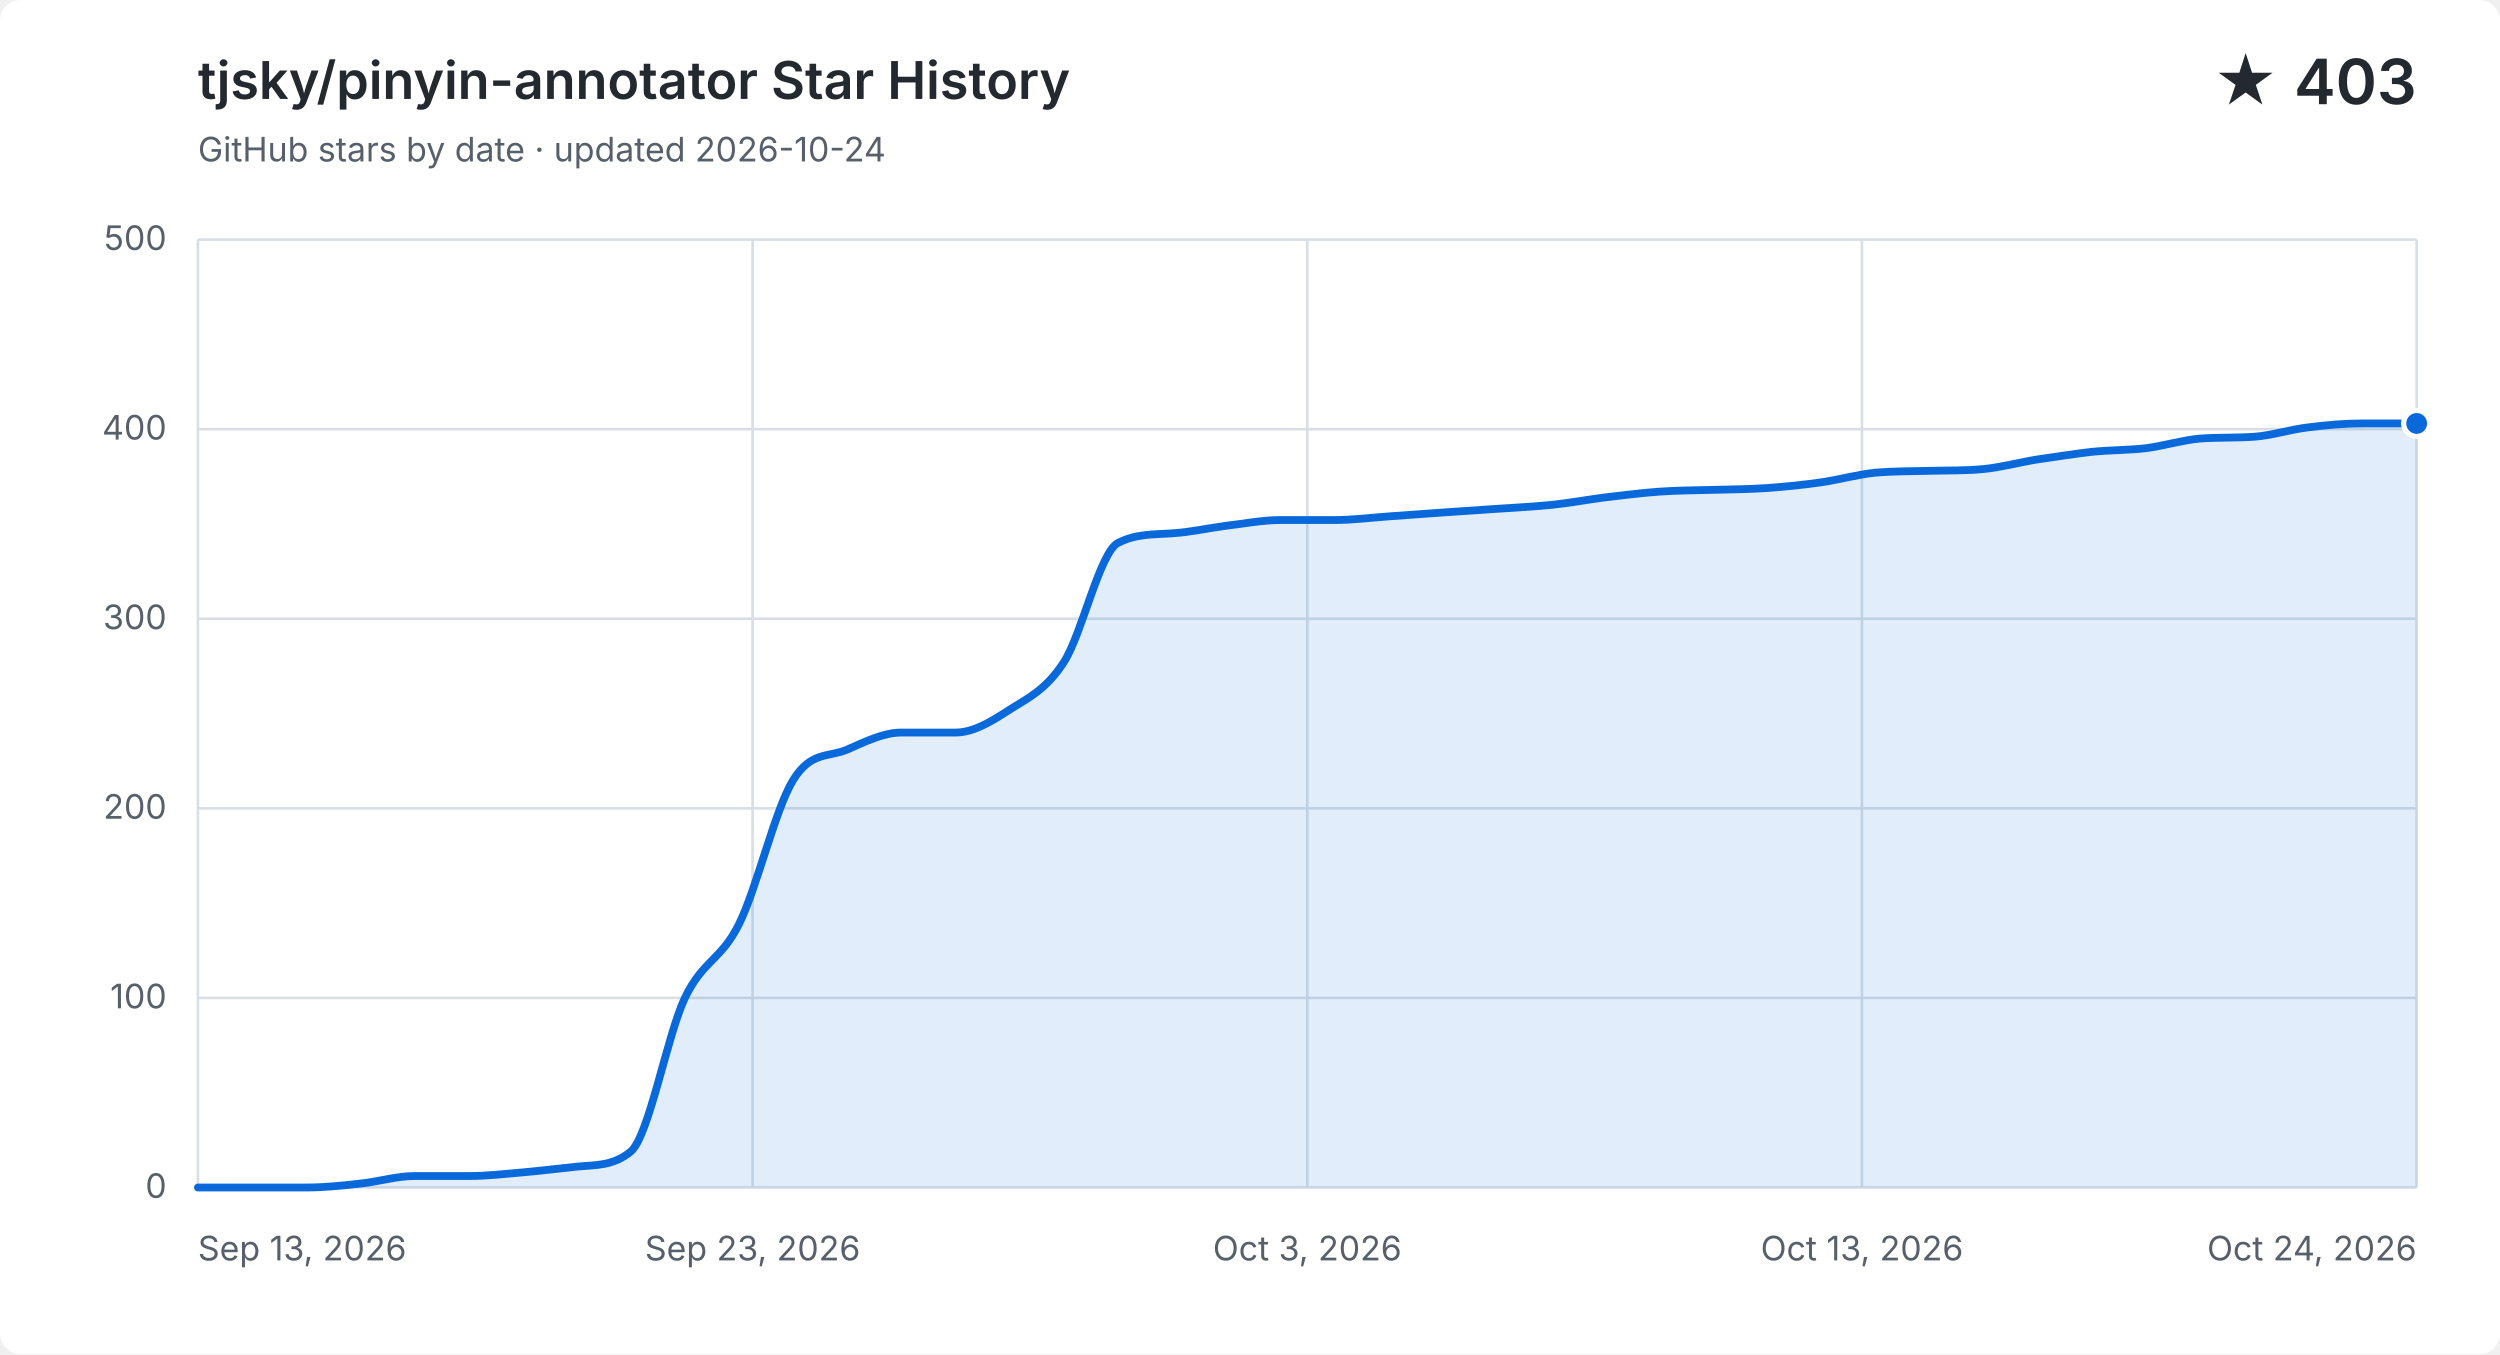
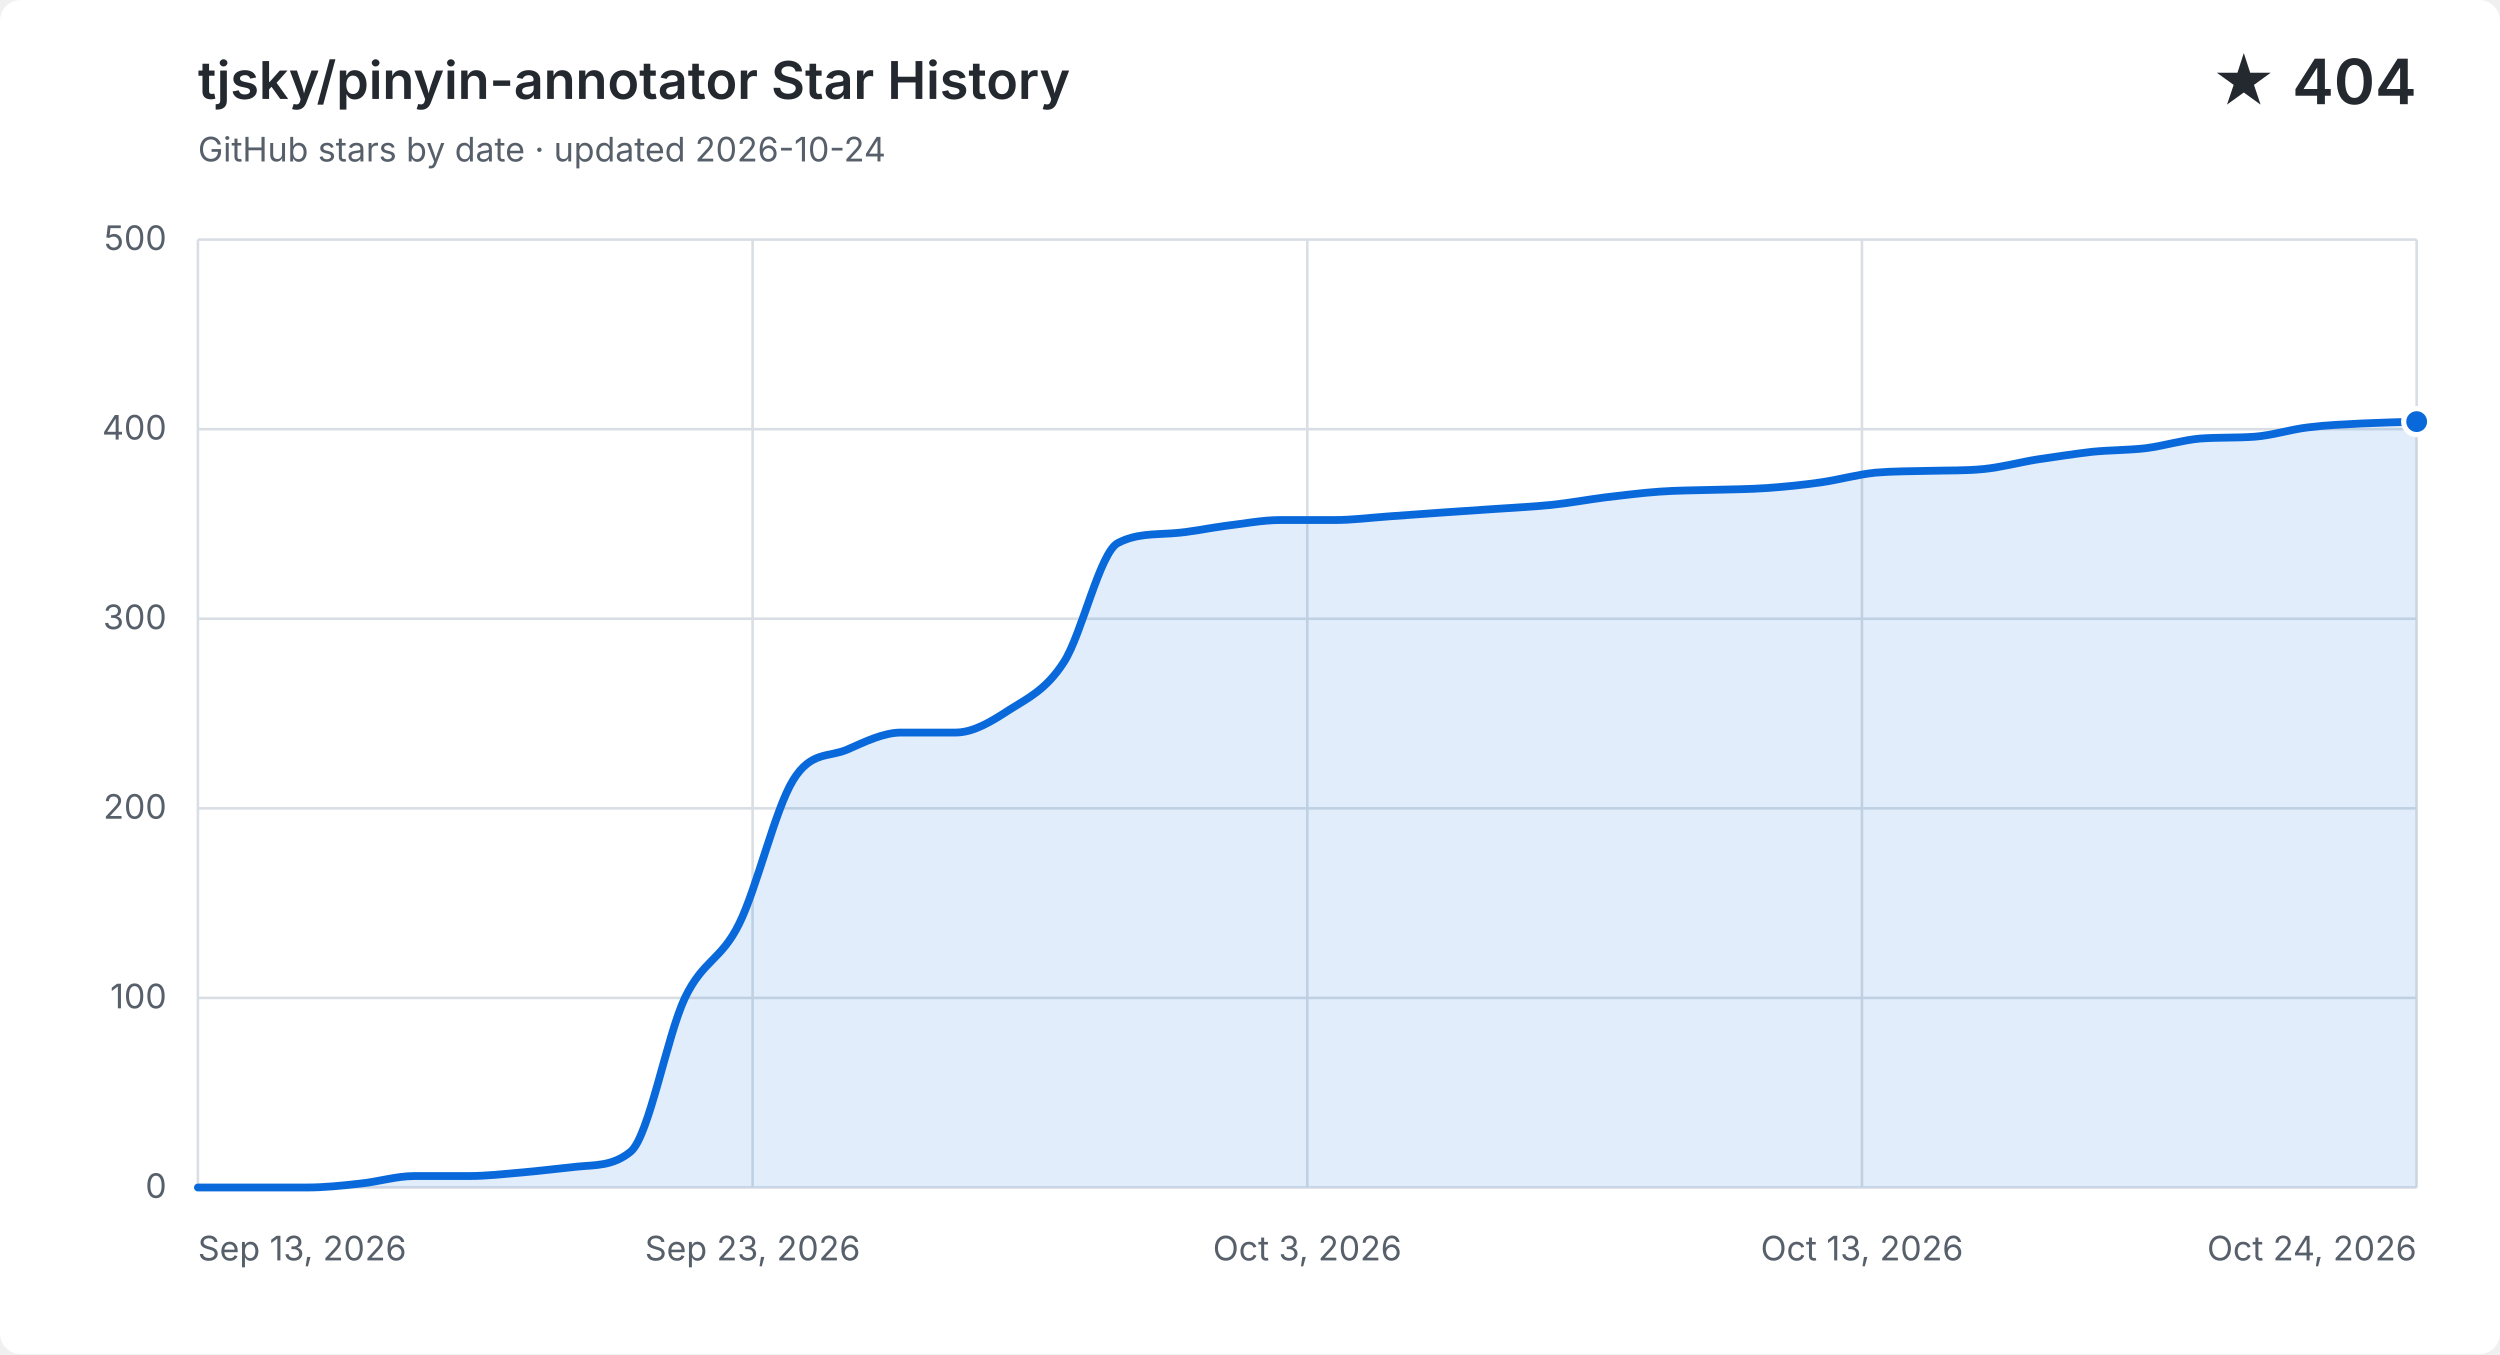
<svg xmlns="http://www.w3.org/2000/svg" width="960" height="520" viewBox="0 0 960 520" role="img" aria-labelledby="title description">
  <style>
    .background { fill: #ffffff; }
    .grid { fill: none; stroke: #d8dee4; stroke-width: 1; }
    .label, .subtitle { fill: #57606a; font: 13px -apple-system, BlinkMacSystemFont, "Segoe UI", sans-serif; }
    .heading, .value { fill: #24292f; font-family: -apple-system, BlinkMacSystemFont, "Segoe UI", sans-serif; }
    .heading { font-size: 20px; font-weight: 600; }
    .value { font-size: 24px; font-weight: 600; }
    .area { fill: #0969da; opacity: .12; }
    .line { fill: none; stroke: #0969da; stroke-linecap: round; stroke-linejoin: round; stroke-width: 3; }
    .point { fill: #0969da; stroke: #ffffff; stroke-width: 2; }
    @media (prefers-color-scheme: dark) {
      .background { fill: #0d1117; }
      .grid { stroke: #30363d; }
      .label, .subtitle { fill: #8b949e; }
      .heading, .value { fill: #f0f6fc; }
      .area { fill: #58a6ff; }
      .line { stroke: #58a6ff; }
      .point { fill: #58a6ff; stroke: #0d1117; }
    }
  </style>
  <rect class="background" width="960" height="520" rx="8" />
  <text class="heading" x="76" y="38">tjsky/pinyin-annotator Star History</text>
  <text class="subtitle" x="76" y="62">GitHub stars by date · updated 2026-10-24</text>
-   <text class="value" x="928" y="40" text-anchor="end">★ 403</text>
+   <text class="value" x="928" y="40" text-anchor="end">★ 404</text>
  <path class="grid" d="M 76 456.0 H 928" />
  <text class="label" x="64" y="460.0" text-anchor="end">0</text>
  <path class="grid" d="M 76 383.2 H 928" />
  <text class="label" x="64" y="387.2" text-anchor="end">100</text>
  <path class="grid" d="M 76 310.4 H 928" />
  <text class="label" x="64" y="314.4" text-anchor="end">200</text>
  <path class="grid" d="M 76 237.6 H 928" />
  <text class="label" x="64" y="241.6" text-anchor="end">300</text>
  <path class="grid" d="M 76 164.8 H 928" />
  <text class="label" x="64" y="168.8" text-anchor="end">400</text>
  <path class="grid" d="M 76 92.0 H 928" />
  <text class="label" x="64" y="96.0" text-anchor="end">500</text>
  <path class="grid" d="M 76.0 92 V 456" />
  <text class="label" x="76.0" y="484" text-anchor="start">Sep 13, 2026</text>
  <path class="grid" d="M 289.0 92 V 456" />
  <text class="label" x="289.0" y="484" text-anchor="middle">Sep 23, 2026</text>
  <path class="grid" d="M 502.0 92 V 456" />
  <text class="label" x="502.0" y="484" text-anchor="middle">Oct 3, 2026</text>
  <path class="grid" d="M 715.0 92 V 456" />
  <text class="label" x="715.0" y="484" text-anchor="middle">Oct 13, 2026</text>
  <path class="grid" d="M 928.0 92 V 456" />
  <text class="label" x="928.0" y="484" text-anchor="end">Oct 24, 2026</text>
-   <path class="area" d="M 76.0 456.0 C 82.9 456.0, 89.9 456.0, 96.8 456.0 C 103.7 456.0, 110.6 456.0, 117.6 456.0 C 124.5 456.0, 131.4 455.3, 138.3 454.5 C 145.3 453.8, 152.2 451.6, 159.1 451.6 C 166.0 451.6, 173.0 451.6, 179.9 451.6 C 186.8 451.6, 193.8 450.8, 200.7 450.2 C 207.6 449.6, 214.5 448.7, 221.5 448.0 C 228.4 447.3, 235.3 447.9, 242.2 442.2 C 249.2 436.4, 256.1 397.8, 263.0 383.2 C 270.0 368.6, 276.9 368.8, 283.8 354.8 C 290.7 340.9, 297.7 310.6, 304.6 299.5 C 311.5 288.3, 318.4 290.9, 325.4 287.8 C 332.3 284.8, 339.2 281.3, 346.1 281.3 C 353.1 281.3, 360.0 281.3, 366.9 281.3 C 373.9 281.3, 380.8 277.0, 387.7 272.5 C 394.6 268.1, 401.6 265.0, 408.5 254.3 C 415.4 243.7, 422.3 212.1, 429.3 208.5 C 436.2 204.9, 443.1 205.3, 450.0 204.8 C 457.0 204.4, 463.9 202.8, 470.8 201.9 C 477.8 201.1, 484.7 199.7, 491.6 199.7 C 498.5 199.7, 505.5 199.7, 512.4 199.7 C 519.3 199.7, 526.2 198.8, 533.2 198.3 C 540.1 197.8, 547.0 197.3, 554.0 196.8 C 560.9 196.3, 567.8 195.9, 574.7 195.4 C 581.7 194.9, 588.6 194.6, 595.5 193.9 C 602.4 193.2, 609.4 191.9, 616.3 191.0 C 623.2 190.2, 630.1 189.3, 637.1 188.8 C 644.0 188.3, 650.9 188.3, 657.9 188.1 C 664.8 187.9, 671.7 187.9, 678.6 187.4 C 685.6 186.9, 692.5 186.2, 699.4 185.2 C 706.3 184.2, 713.3 182.2, 720.2 181.5 C 727.1 180.9, 734.0 181.0, 741.0 180.8 C 747.9 180.6, 754.8 180.8, 761.8 180.1 C 768.7 179.4, 775.6 177.5, 782.5 176.4 C 789.5 175.4, 796.4 174.3, 803.3 173.5 C 810.2 172.8, 817.2 172.9, 824.1 172.1 C 831.0 171.2, 838.0 169.0, 844.9 168.4 C 851.8 167.9, 858.7 168.2, 865.7 167.7 C 872.6 167.2, 879.5 164.9, 886.4 164.1 C 893.4 163.2, 900.3 162.6, 907.2 162.6 C 914.1 162.6, 921.1 162.6, 928.0 162.6 V 456 H 76.0 Z" />
-   <path class="line" d="M 76.0 456.0 C 82.9 456.0, 89.9 456.0, 96.8 456.0 C 103.7 456.0, 110.6 456.0, 117.6 456.0 C 124.5 456.0, 131.4 455.3, 138.3 454.5 C 145.3 453.8, 152.2 451.6, 159.1 451.6 C 166.0 451.6, 173.0 451.6, 179.9 451.6 C 186.8 451.6, 193.8 450.8, 200.7 450.2 C 207.6 449.6, 214.5 448.7, 221.5 448.0 C 228.4 447.3, 235.3 447.9, 242.2 442.2 C 249.2 436.4, 256.1 397.8, 263.0 383.2 C 270.0 368.6, 276.9 368.8, 283.8 354.8 C 290.7 340.9, 297.7 310.6, 304.6 299.5 C 311.5 288.3, 318.4 290.9, 325.4 287.8 C 332.3 284.8, 339.2 281.3, 346.1 281.3 C 353.1 281.3, 360.0 281.3, 366.9 281.3 C 373.9 281.3, 380.8 277.0, 387.7 272.5 C 394.6 268.1, 401.6 265.0, 408.5 254.3 C 415.4 243.7, 422.3 212.1, 429.3 208.5 C 436.2 204.9, 443.1 205.3, 450.0 204.8 C 457.0 204.4, 463.9 202.8, 470.8 201.9 C 477.8 201.1, 484.7 199.7, 491.6 199.7 C 498.5 199.7, 505.5 199.7, 512.4 199.7 C 519.3 199.7, 526.2 198.8, 533.2 198.3 C 540.1 197.8, 547.0 197.3, 554.0 196.8 C 560.9 196.3, 567.8 195.9, 574.7 195.4 C 581.7 194.9, 588.6 194.6, 595.5 193.9 C 602.4 193.2, 609.4 191.9, 616.3 191.0 C 623.2 190.2, 630.1 189.3, 637.1 188.8 C 644.0 188.3, 650.9 188.3, 657.9 188.1 C 664.8 187.9, 671.7 187.9, 678.6 187.4 C 685.6 186.9, 692.5 186.2, 699.4 185.2 C 706.3 184.2, 713.3 182.2, 720.2 181.5 C 727.1 180.9, 734.0 181.0, 741.0 180.8 C 747.9 180.6, 754.8 180.8, 761.8 180.1 C 768.7 179.4, 775.6 177.5, 782.5 176.4 C 789.5 175.4, 796.4 174.3, 803.3 173.5 C 810.2 172.8, 817.2 172.9, 824.1 172.1 C 831.0 171.2, 838.0 169.0, 844.9 168.4 C 851.8 167.9, 858.7 168.2, 865.7 167.7 C 872.6 167.2, 879.5 164.9, 886.4 164.1 C 893.4 163.2, 900.3 162.6, 907.2 162.6 C 914.1 162.6, 921.1 162.6, 928.0 162.6" />
-   <circle class="point" cx="928.0" cy="162.6" r="5" />
+   <path class="area" d="M 76.0 456.0 C 82.9 456.0, 89.9 456.0, 96.8 456.0 C 103.7 456.0, 110.6 456.0, 117.6 456.0 C 124.5 456.0, 131.4 455.3, 138.3 454.5 C 145.3 453.8, 152.2 451.6, 159.1 451.6 C 166.0 451.6, 173.0 451.6, 179.9 451.6 C 186.8 451.6, 193.8 450.8, 200.7 450.2 C 207.6 449.6, 214.5 448.7, 221.5 448.0 C 228.4 447.3, 235.3 447.9, 242.2 442.2 C 249.2 436.4, 256.1 397.8, 263.0 383.2 C 270.0 368.6, 276.9 368.8, 283.8 354.8 C 290.7 340.9, 297.7 310.6, 304.6 299.5 C 311.5 288.3, 318.4 290.9, 325.4 287.8 C 332.3 284.8, 339.2 281.3, 346.1 281.3 C 353.1 281.3, 360.0 281.3, 366.9 281.3 C 373.9 281.3, 380.8 277.0, 387.7 272.5 C 394.6 268.1, 401.6 265.0, 408.5 254.3 C 415.4 243.7, 422.3 212.1, 429.3 208.5 C 436.2 204.9, 443.1 205.3, 450.0 204.8 C 457.0 204.4, 463.9 202.8, 470.8 201.9 C 477.8 201.1, 484.7 199.7, 491.6 199.7 C 498.5 199.7, 505.5 199.7, 512.4 199.7 C 519.3 199.7, 526.2 198.8, 533.2 198.3 C 540.1 197.8, 547.0 197.3, 554.0 196.8 C 560.9 196.3, 567.8 195.9, 574.7 195.4 C 581.7 194.9, 588.6 194.6, 595.5 193.9 C 602.4 193.2, 609.4 191.9, 616.3 191.0 C 623.2 190.2, 630.1 189.3, 637.1 188.8 C 644.0 188.3, 650.9 188.3, 657.9 188.1 C 664.8 187.9, 671.7 187.9, 678.6 187.4 C 685.6 186.9, 692.5 186.2, 699.4 185.2 C 706.3 184.2, 713.3 182.2, 720.2 181.5 C 727.1 180.9, 734.0 181.0, 741.0 180.8 C 747.9 180.6, 754.8 180.8, 761.8 180.1 C 768.7 179.4, 775.6 177.5, 782.5 176.4 C 789.5 175.4, 796.4 174.3, 803.3 173.5 C 810.2 172.8, 817.2 172.9, 824.1 172.1 C 831.0 171.2, 838.0 169.0, 844.9 168.4 C 851.8 167.9, 858.7 168.2, 865.7 167.7 C 872.6 167.2, 879.5 164.9, 886.4 164.1 C 893.4 163.2, 900.3 163.0, 907.2 162.6 C 914.1 162.3, 921.1 162.1, 928.0 161.9 V 456 H 76.0 Z" />
+   <path class="line" d="M 76.0 456.0 C 82.9 456.0, 89.9 456.0, 96.8 456.0 C 103.7 456.0, 110.6 456.0, 117.6 456.0 C 124.5 456.0, 131.4 455.3, 138.3 454.5 C 145.3 453.8, 152.2 451.6, 159.1 451.6 C 166.0 451.6, 173.0 451.6, 179.9 451.6 C 186.8 451.6, 193.8 450.8, 200.7 450.2 C 207.6 449.6, 214.5 448.7, 221.5 448.0 C 228.4 447.3, 235.3 447.9, 242.2 442.2 C 249.2 436.4, 256.1 397.8, 263.0 383.2 C 270.0 368.6, 276.9 368.8, 283.8 354.8 C 290.7 340.9, 297.7 310.6, 304.6 299.5 C 311.5 288.3, 318.4 290.9, 325.4 287.8 C 332.3 284.8, 339.2 281.3, 346.1 281.3 C 353.1 281.3, 360.0 281.3, 366.9 281.3 C 373.9 281.3, 380.8 277.0, 387.7 272.5 C 394.6 268.1, 401.6 265.0, 408.5 254.3 C 415.4 243.7, 422.3 212.1, 429.3 208.5 C 436.2 204.9, 443.1 205.3, 450.0 204.8 C 457.0 204.4, 463.9 202.8, 470.8 201.9 C 477.8 201.1, 484.7 199.7, 491.6 199.7 C 498.5 199.7, 505.5 199.7, 512.4 199.7 C 519.3 199.7, 526.2 198.8, 533.2 198.3 C 540.1 197.8, 547.0 197.3, 554.0 196.8 C 560.9 196.3, 567.8 195.9, 574.7 195.4 C 581.7 194.9, 588.6 194.6, 595.5 193.9 C 602.4 193.2, 609.4 191.9, 616.3 191.0 C 623.2 190.2, 630.1 189.3, 637.1 188.8 C 644.0 188.3, 650.9 188.3, 657.9 188.1 C 664.8 187.9, 671.7 187.9, 678.6 187.4 C 685.6 186.9, 692.5 186.2, 699.4 185.2 C 706.3 184.2, 713.3 182.2, 720.2 181.5 C 727.1 180.9, 734.0 181.0, 741.0 180.8 C 747.9 180.6, 754.8 180.8, 761.8 180.1 C 768.7 179.4, 775.6 177.5, 782.5 176.4 C 789.5 175.4, 796.4 174.3, 803.3 173.5 C 810.2 172.8, 817.2 172.9, 824.1 172.1 C 831.0 171.2, 838.0 169.0, 844.9 168.4 C 851.8 167.9, 858.7 168.2, 865.7 167.7 C 872.6 167.2, 879.5 164.9, 886.4 164.1 C 893.4 163.2, 900.3 163.0, 907.2 162.6 C 914.1 162.3, 921.1 162.1, 928.0 161.9" />
+   <circle class="point" cx="928.0" cy="161.9" r="5" />
</svg>
